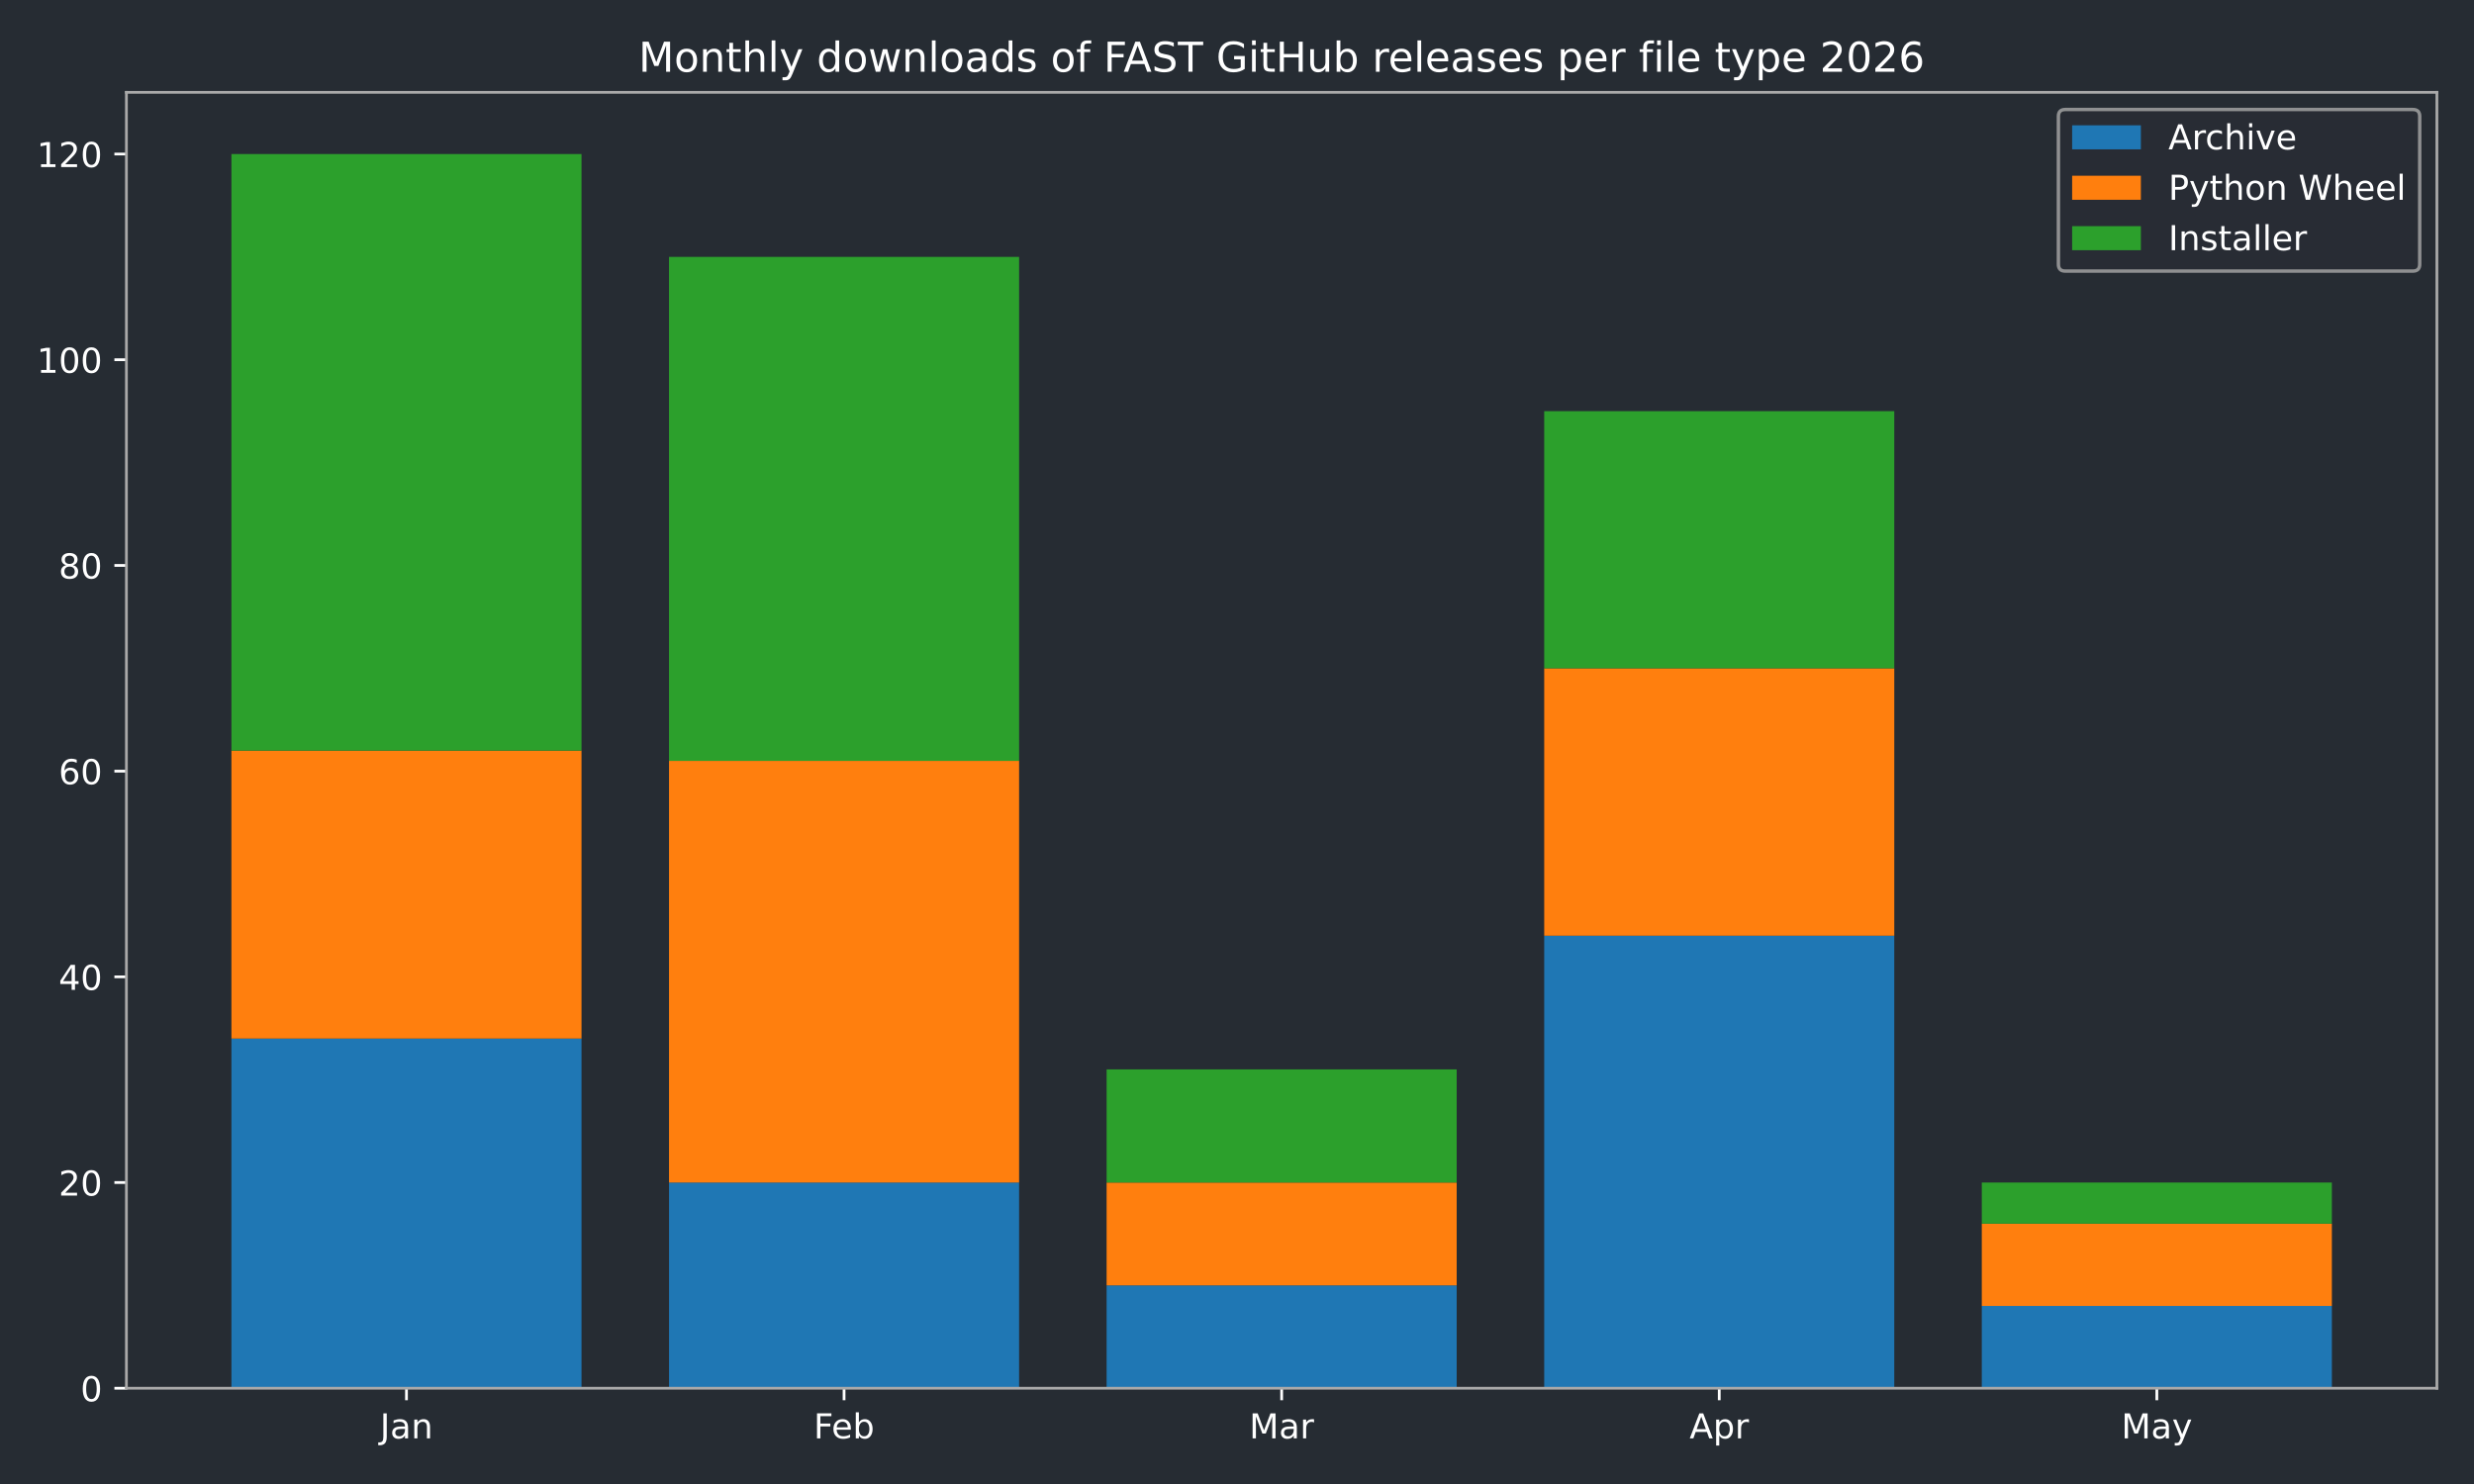
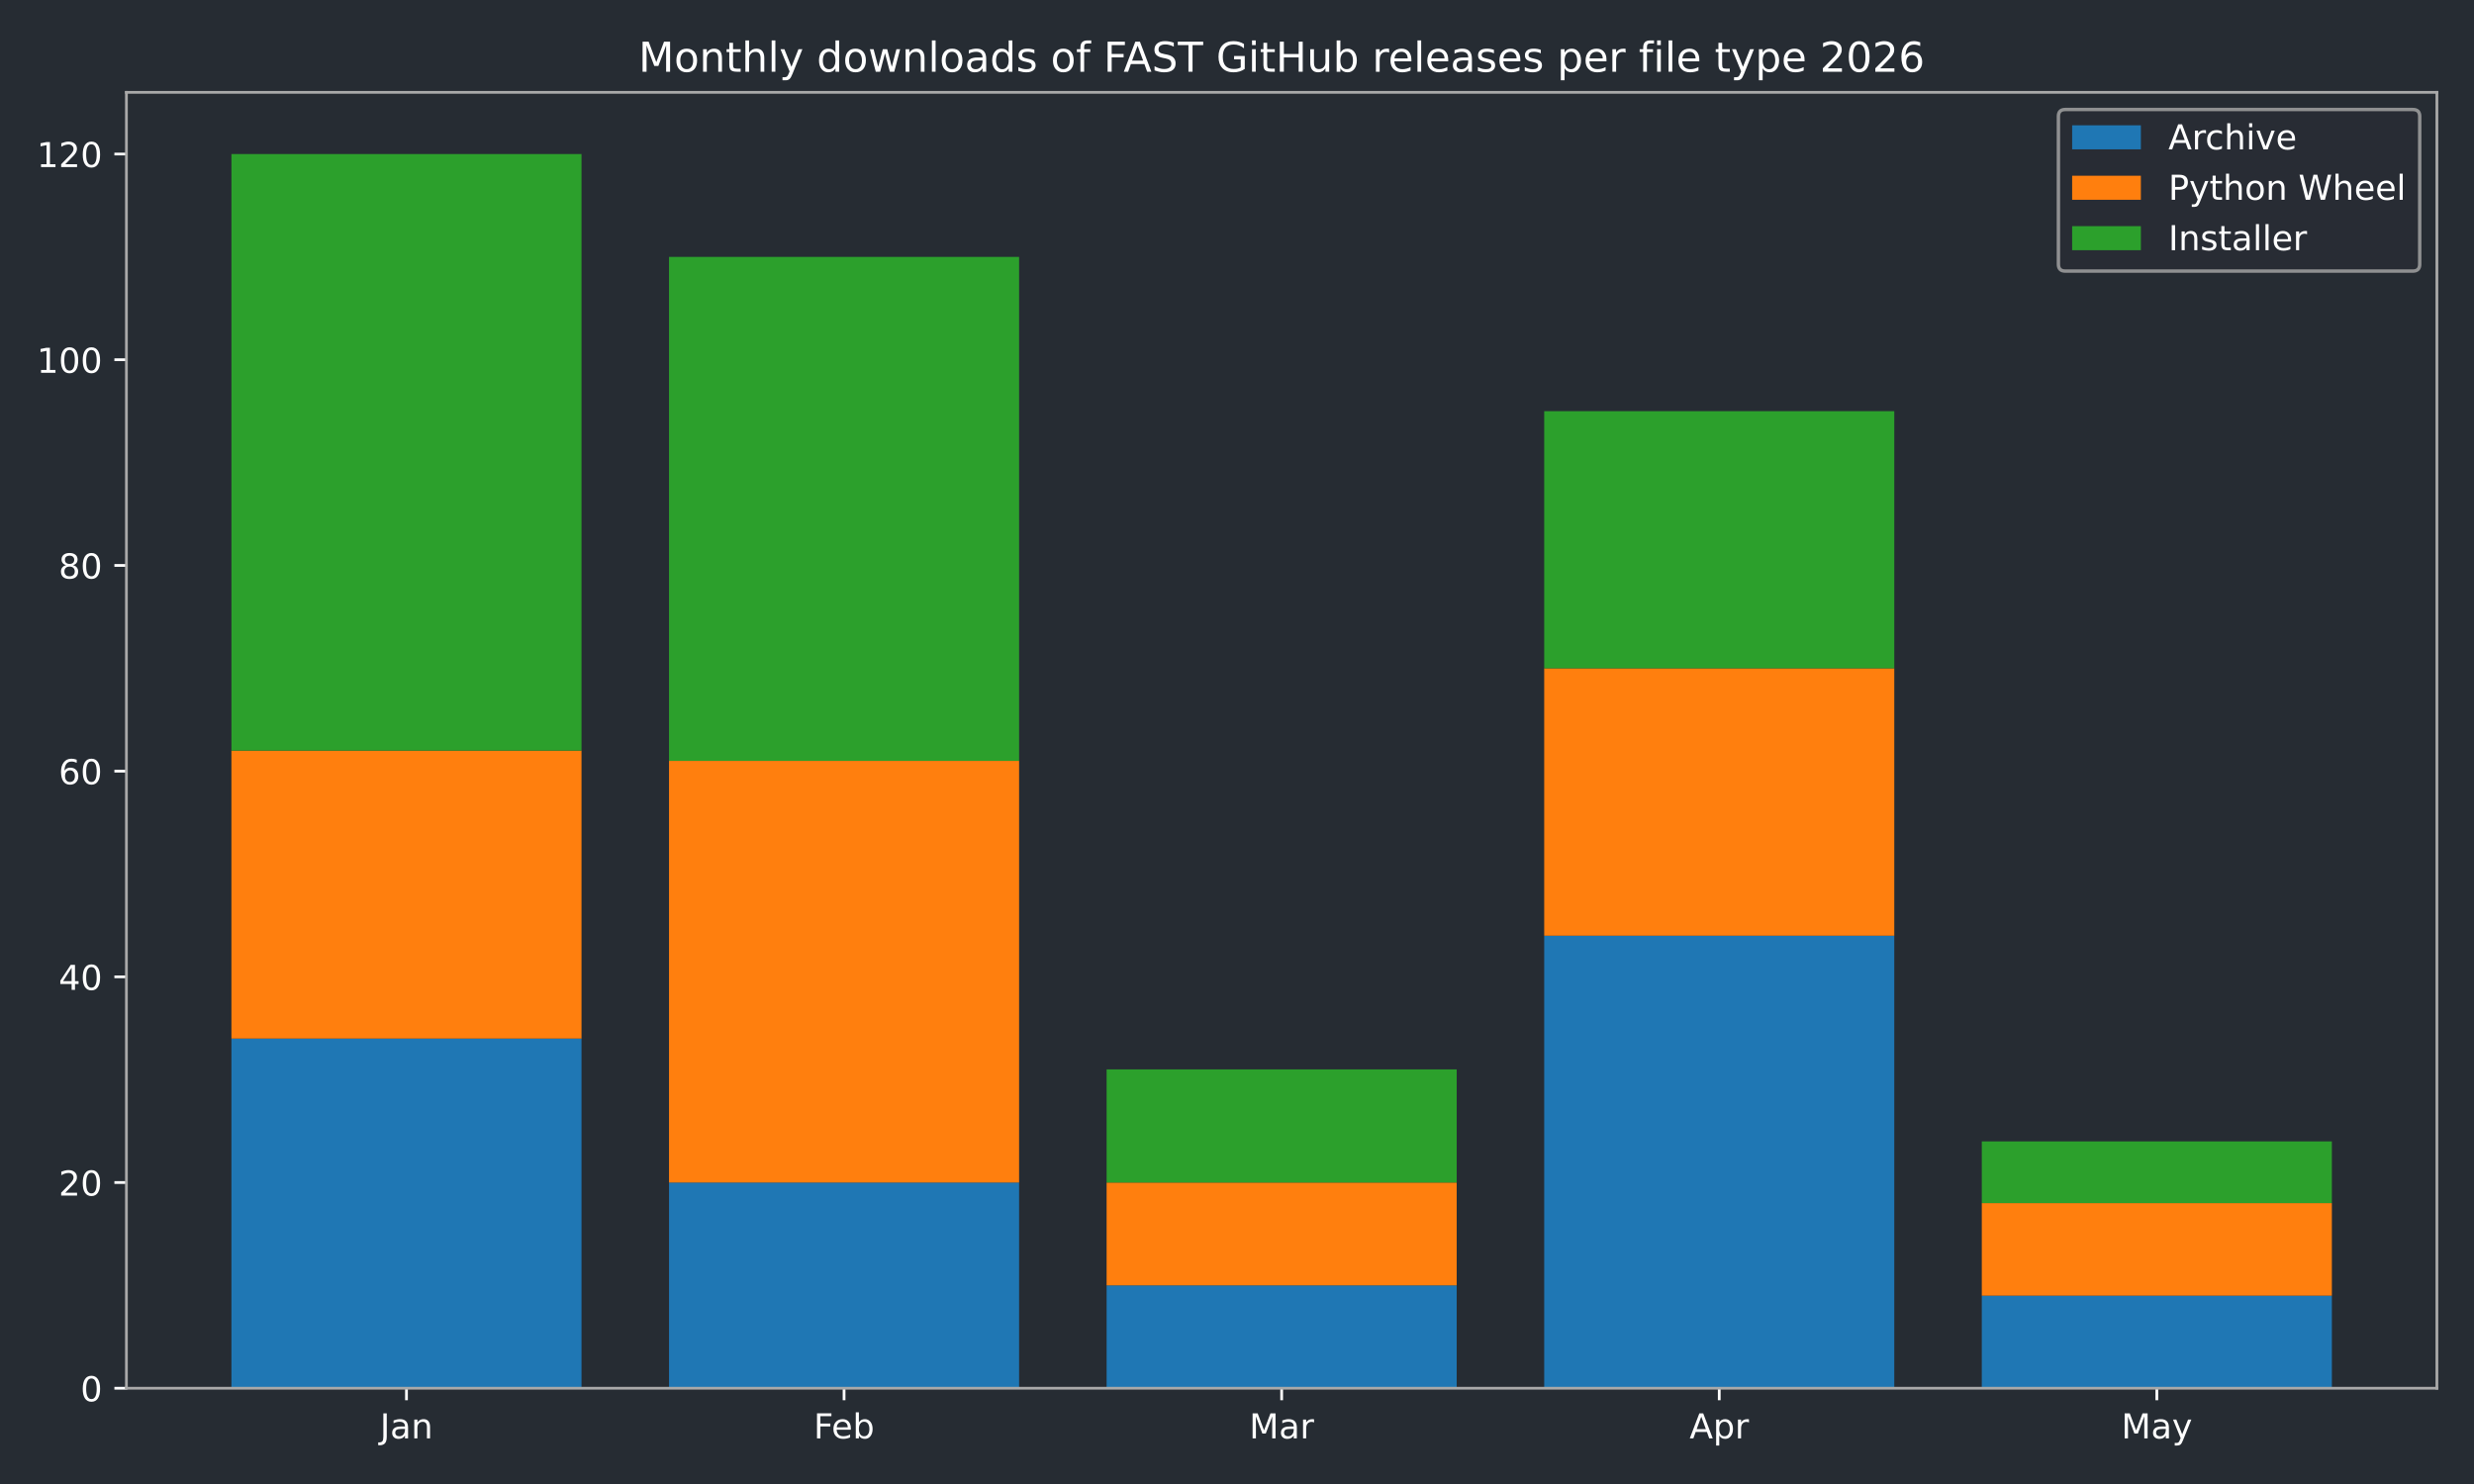
<svg xmlns="http://www.w3.org/2000/svg" xmlns:xlink="http://www.w3.org/1999/xlink" width="720pt" height="432pt" viewBox="0 0 720 432" version="1.1">
  <defs>
    <style type="text/css">*{stroke-linejoin: round; stroke-linecap: butt}</style>
  </defs>
  <g id="figure_1">
    <g id="patch_1">
      <path d="M 0 432  L 720 432  L 720 0  L 0 0  z " style="fill: #262c33" />
    </g>
    <g id="axes_1">
      <g id="patch_2">
        <path d="M 36.79 404.12  L 709.2 404.12  L 709.2 26.88  L 36.79 26.88  z " style="fill: #262c33" />
      </g>
      <g id="patch_3">
-         <path d="M 67.354 404.12  L 169.234 404.12  L 169.234 302.325  L 67.354 302.325  z " clip-path="url(#p2dd8b76d47)" style="fill: #1f77b4" />
+         <path d="M 67.354 404.12  L 169.234 404.12  L 169.234 302.325  L 67.354 302.325  z " clip-path="url(#pbf9c634d7a)" style="fill: #1f77b4" />
      </g>
      <g id="patch_4">
-         <path d="M 194.704 404.12  L 296.585 404.12  L 296.585 344.241  L 194.704 344.241  z " clip-path="url(#p2dd8b76d47)" style="fill: #1f77b4" />
+         <path d="M 194.704 404.12  L 296.585 404.12  L 296.585 344.241  L 194.704 344.241  z " clip-path="url(#pbf9c634d7a)" style="fill: #1f77b4" />
      </g>
      <g id="patch_5">
-         <path d="M 322.055 404.12  L 423.935 404.12  L 423.935 374.18  L 322.055 374.18  z " clip-path="url(#p2dd8b76d47)" style="fill: #1f77b4" />
+         <path d="M 322.055 404.12  L 423.935 404.12  L 423.935 374.18  L 322.055 374.18  z " clip-path="url(#pbf9c634d7a)" style="fill: #1f77b4" />
      </g>
      <g id="patch_6">
-         <path d="M 449.405 404.12  L 551.286 404.12  L 551.286 272.385  L 449.405 272.385  z " clip-path="url(#p2dd8b76d47)" style="fill: #1f77b4" />
+         <path d="M 449.405 404.12  L 551.286 404.12  L 551.286 272.385  L 449.405 272.385  z " clip-path="url(#pbf9c634d7a)" style="fill: #1f77b4" />
      </g>
      <g id="patch_7">
-         <path d="M 576.756 404.12  L 678.636 404.12  L 678.636 380.168  L 576.756 380.168  z " clip-path="url(#p2dd8b76d47)" style="fill: #1f77b4" />
+         <path d="M 576.756 404.12  L 678.636 404.12  L 678.636 377.174  L 576.756 377.174  z " clip-path="url(#pbf9c634d7a)" style="fill: #1f77b4" />
      </g>
      <g id="patch_8">
-         <path d="M 67.354 302.325  L 169.234 302.325  L 169.234 218.494  L 67.354 218.494  z " clip-path="url(#p2dd8b76d47)" style="fill: #ff7f0e" />
+         <path d="M 67.354 302.325  L 169.234 302.325  L 169.234 218.494  L 67.354 218.494  z " clip-path="url(#pbf9c634d7a)" style="fill: #ff7f0e" />
      </g>
      <g id="patch_9">
-         <path d="M 194.704 344.241  L 296.585 344.241  L 296.585 221.488  L 194.704 221.488  z " clip-path="url(#p2dd8b76d47)" style="fill: #ff7f0e" />
+         <path d="M 194.704 344.241  L 296.585 344.241  L 296.585 221.488  L 194.704 221.488  z " clip-path="url(#pbf9c634d7a)" style="fill: #ff7f0e" />
      </g>
      <g id="patch_10">
-         <path d="M 322.055 374.18  L 423.935 374.18  L 423.935 344.241  L 322.055 344.241  z " clip-path="url(#p2dd8b76d47)" style="fill: #ff7f0e" />
+         <path d="M 322.055 374.18  L 423.935 374.18  L 423.935 344.241  L 322.055 344.241  z " clip-path="url(#pbf9c634d7a)" style="fill: #ff7f0e" />
      </g>
      <g id="patch_11">
-         <path d="M 449.405 272.385  L 551.286 272.385  L 551.286 194.542  L 449.405 194.542  z " clip-path="url(#p2dd8b76d47)" style="fill: #ff7f0e" />
+         <path d="M 449.405 272.385  L 551.286 272.385  L 551.286 194.542  L 449.405 194.542  z " clip-path="url(#pbf9c634d7a)" style="fill: #ff7f0e" />
      </g>
      <g id="patch_12">
-         <path d="M 576.756 380.168  L 678.636 380.168  L 678.636 356.217  L 576.756 356.217  z " clip-path="url(#p2dd8b76d47)" style="fill: #ff7f0e" />
+         <path d="M 576.756 377.174  L 678.636 377.174  L 678.636 350.229  L 576.756 350.229  z " clip-path="url(#pbf9c634d7a)" style="fill: #ff7f0e" />
      </g>
      <g id="patch_13">
-         <path d="M 67.354 218.494  L 169.234 218.494  L 169.234 44.844  L 67.354 44.844  z " clip-path="url(#p2dd8b76d47)" style="fill: #2ca02c" />
+         <path d="M 67.354 218.494  L 169.234 218.494  L 169.234 44.844  L 67.354 44.844  z " clip-path="url(#pbf9c634d7a)" style="fill: #2ca02c" />
      </g>
      <g id="patch_14">
-         <path d="M 194.704 221.488  L 296.585 221.488  L 296.585 74.783  L 194.704 74.783  z " clip-path="url(#p2dd8b76d47)" style="fill: #2ca02c" />
+         <path d="M 194.704 221.488  L 296.585 221.488  L 296.585 74.783  L 194.704 74.783  z " clip-path="url(#pbf9c634d7a)" style="fill: #2ca02c" />
      </g>
      <g id="patch_15">
-         <path d="M 322.055 344.241  L 423.935 344.241  L 423.935 311.307  L 322.055 311.307  z " clip-path="url(#p2dd8b76d47)" style="fill: #2ca02c" />
+         <path d="M 322.055 344.241  L 423.935 344.241  L 423.935 311.307  L 322.055 311.307  z " clip-path="url(#pbf9c634d7a)" style="fill: #2ca02c" />
      </g>
      <g id="patch_16">
-         <path d="M 449.405 194.542  L 551.286 194.542  L 551.286 119.693  L 449.405 119.693  z " clip-path="url(#p2dd8b76d47)" style="fill: #2ca02c" />
+         <path d="M 449.405 194.542  L 551.286 194.542  L 551.286 119.693  L 449.405 119.693  z " clip-path="url(#pbf9c634d7a)" style="fill: #2ca02c" />
      </g>
      <g id="patch_17">
-         <path d="M 576.756 356.217  L 678.636 356.217  L 678.636 344.241  L 576.756 344.241  z " clip-path="url(#p2dd8b76d47)" style="fill: #2ca02c" />
+         <path d="M 576.756 350.229  L 678.636 350.229  L 678.636 332.265  L 576.756 332.265  z " clip-path="url(#pbf9c634d7a)" style="fill: #2ca02c" />
      </g>
      <g id="matplotlib.axis_1">
        <g id="xtick_1">
          <g id="line2d_1">
            <defs>
-               <path id="mb2af8fdf30" d="M 0 0  L 0 3.5  " style="stroke: #ffffff; stroke-width: 0.8" />
+               <path id="m3f2581b37e" d="M 0 0  L 0 3.5  " style="stroke: #ffffff; stroke-width: 0.8" />
            </defs>
            <g>
-               <use xlink:href="#mb2af8fdf30" x="118.294" y="404.12" style="fill: #ffffff; stroke: #ffffff; stroke-width: 0.8" />
+               <use xlink:href="#m3f2581b37e" x="118.294" y="404.12" style="fill: #ffffff; stroke: #ffffff; stroke-width: 0.8" />
            </g>
          </g>
          <g id="text_1">
            <g style="fill: #ffffff" transform="translate(110.5864 418.7184) scale(0.1 -0.1)">
              <defs>
                <path id="DejaVuSans-4a" d="M 628 4666  L 1259 4666  L 1259 325  Q 1259 -519 939 -900  Q 619 -1281 -91 -1281  L -331 -1281  L -331 -750  L -134 -750  Q 284 -750 456 -515  Q 628 -281 628 325  L 628 4666  z " transform="scale(0.015625)" />
                <path id="DejaVuSans-61" d="M 2194 1759  Q 1497 1759 1228 1600  Q 959 1441 959 1056  Q 959 750 1161 570  Q 1363 391 1709 391  Q 2188 391 2477 730  Q 2766 1069 2766 1631  L 2766 1759  L 2194 1759  z M 3341 1997  L 3341 0  L 2766 0  L 2766 531  Q 2569 213 2275 61  Q 1981 -91 1556 -91  Q 1019 -91 701 211  Q 384 513 384 1019  Q 384 1609 779 1909  Q 1175 2209 1959 2209  L 2766 2209  L 2766 2266  Q 2766 2663 2505 2880  Q 2244 3097 1772 3097  Q 1472 3097 1187 3025  Q 903 2953 641 2809  L 641 3341  Q 956 3463 1253 3523  Q 1550 3584 1831 3584  Q 2591 3584 2966 3190  Q 3341 2797 3341 1997  z " transform="scale(0.015625)" />
                <path id="DejaVuSans-6e" d="M 3513 2113  L 3513 0  L 2938 0  L 2938 2094  Q 2938 2591 2744 2837  Q 2550 3084 2163 3084  Q 1697 3084 1428 2787  Q 1159 2491 1159 1978  L 1159 0  L 581 0  L 581 3500  L 1159 3500  L 1159 2956  Q 1366 3272 1645 3428  Q 1925 3584 2291 3584  Q 2894 3584 3203 3211  Q 3513 2838 3513 2113  z " transform="scale(0.015625)" />
              </defs>
              <use xlink:href="#DejaVuSans-4a" />
              <use xlink:href="#DejaVuSans-61" transform="translate(29.49219 0)" />
              <use xlink:href="#DejaVuSans-6e" transform="translate(90.77148 0)" />
            </g>
          </g>
        </g>
        <g id="xtick_2">
          <g id="line2d_2">
            <g>
-               <use xlink:href="#mb2af8fdf30" x="245.645" y="404.12" style="fill: #ffffff; stroke: #ffffff; stroke-width: 0.8" />
+               <use xlink:href="#m3f2581b37e" x="245.645" y="404.12" style="fill: #ffffff; stroke: #ffffff; stroke-width: 0.8" />
            </g>
          </g>
          <g id="text_2">
            <g style="fill: #ffffff" transform="translate(236.7931 418.7184) scale(0.1 -0.1)">
              <defs>
                <path id="DejaVuSans-46" d="M 628 4666  L 3309 4666  L 3309 4134  L 1259 4134  L 1259 2759  L 3109 2759  L 3109 2228  L 1259 2228  L 1259 0  L 628 0  L 628 4666  z " transform="scale(0.015625)" />
                <path id="DejaVuSans-65" d="M 3597 1894  L 3597 1613  L 953 1613  Q 991 1019 1311 708  Q 1631 397 2203 397  Q 2534 397 2845 478  Q 3156 559 3463 722  L 3463 178  Q 3153 47 2828 -22  Q 2503 -91 2169 -91  Q 1331 -91 842 396  Q 353 884 353 1716  Q 353 2575 817 3079  Q 1281 3584 2069 3584  Q 2775 3584 3186 3129  Q 3597 2675 3597 1894  z M 3022 2063  Q 3016 2534 2758 2815  Q 2500 3097 2075 3097  Q 1594 3097 1305 2825  Q 1016 2553 972 2059  L 3022 2063  z " transform="scale(0.015625)" />
                <path id="DejaVuSans-62" d="M 3116 1747  Q 3116 2381 2855 2742  Q 2594 3103 2138 3103  Q 1681 3103 1420 2742  Q 1159 2381 1159 1747  Q 1159 1113 1420 752  Q 1681 391 2138 391  Q 2594 391 2855 752  Q 3116 1113 3116 1747  z M 1159 2969  Q 1341 3281 1617 3432  Q 1894 3584 2278 3584  Q 2916 3584 3314 3078  Q 3713 2572 3713 1747  Q 3713 922 3314 415  Q 2916 -91 2278 -91  Q 1894 -91 1617 61  Q 1341 213 1159 525  L 1159 0  L 581 0  L 581 4863  L 1159 4863  L 1159 2969  z " transform="scale(0.015625)" />
              </defs>
              <use xlink:href="#DejaVuSans-46" />
              <use xlink:href="#DejaVuSans-65" transform="translate(52.01953 0)" />
              <use xlink:href="#DejaVuSans-62" transform="translate(113.543 0)" />
            </g>
          </g>
        </g>
        <g id="xtick_3">
          <g id="line2d_3">
            <g>
-               <use xlink:href="#mb2af8fdf30" x="372.995" y="404.12" style="fill: #ffffff; stroke: #ffffff; stroke-width: 0.8" />
+               <use xlink:href="#m3f2581b37e" x="372.995" y="404.12" style="fill: #ffffff; stroke: #ffffff; stroke-width: 0.8" />
            </g>
          </g>
          <g id="text_3">
            <g style="fill: #ffffff" transform="translate(363.5614 418.7184) scale(0.1 -0.1)">
              <defs>
                <path id="DejaVuSans-4d" d="M 628 4666  L 1569 4666  L 2759 1491  L 3956 4666  L 4897 4666  L 4897 0  L 4281 0  L 4281 4097  L 3078 897  L 2444 897  L 1241 4097  L 1241 0  L 628 0  L 628 4666  z " transform="scale(0.015625)" />
                <path id="DejaVuSans-72" d="M 2631 2963  Q 2534 3019 2420 3045  Q 2306 3072 2169 3072  Q 1681 3072 1420 2755  Q 1159 2438 1159 1844  L 1159 0  L 581 0  L 581 3500  L 1159 3500  L 1159 2956  Q 1341 3275 1631 3429  Q 1922 3584 2338 3584  Q 2397 3584 2469 3576  Q 2541 3569 2628 3553  L 2631 2963  z " transform="scale(0.015625)" />
              </defs>
              <use xlink:href="#DejaVuSans-4d" />
              <use xlink:href="#DejaVuSans-61" transform="translate(86.2793 0)" />
              <use xlink:href="#DejaVuSans-72" transform="translate(147.5586 0)" />
            </g>
          </g>
        </g>
        <g id="xtick_4">
          <g id="line2d_4">
            <g>
-               <use xlink:href="#mb2af8fdf30" x="500.345" y="404.12" style="fill: #ffffff; stroke: #ffffff; stroke-width: 0.8" />
+               <use xlink:href="#m3f2581b37e" x="500.345" y="404.12" style="fill: #ffffff; stroke: #ffffff; stroke-width: 0.8" />
            </g>
          </g>
          <g id="text_4">
            <g style="fill: #ffffff" transform="translate(491.6954 418.7184) scale(0.1 -0.1)">
              <defs>
                <path id="DejaVuSans-41" d="M 2188 4044  L 1331 1722  L 3047 1722  L 2188 4044  z M 1831 4666  L 2547 4666  L 4325 0  L 3669 0  L 3244 1197  L 1141 1197  L 716 0  L 50 0  L 1831 4666  z " transform="scale(0.015625)" />
                <path id="DejaVuSans-70" d="M 1159 525  L 1159 -1331  L 581 -1331  L 581 3500  L 1159 3500  L 1159 2969  Q 1341 3281 1617 3432  Q 1894 3584 2278 3584  Q 2916 3584 3314 3078  Q 3713 2572 3713 1747  Q 3713 922 3314 415  Q 2916 -91 2278 -91  Q 1894 -91 1617 61  Q 1341 213 1159 525  z M 3116 1747  Q 3116 2381 2855 2742  Q 2594 3103 2138 3103  Q 1681 3103 1420 2742  Q 1159 2381 1159 1747  Q 1159 1113 1420 752  Q 1681 391 2138 391  Q 2594 391 2855 752  Q 3116 1113 3116 1747  z " transform="scale(0.015625)" />
              </defs>
              <use xlink:href="#DejaVuSans-41" />
              <use xlink:href="#DejaVuSans-70" transform="translate(68.4082 0)" />
              <use xlink:href="#DejaVuSans-72" transform="translate(131.8848 0)" />
            </g>
          </g>
        </g>
        <g id="xtick_5">
          <g id="line2d_5">
            <g>
-               <use xlink:href="#mb2af8fdf30" x="627.696" y="404.12" style="fill: #ffffff; stroke: #ffffff; stroke-width: 0.8" />
+               <use xlink:href="#m3f2581b37e" x="627.696" y="404.12" style="fill: #ffffff; stroke: #ffffff; stroke-width: 0.8" />
            </g>
          </g>
          <g id="text_5">
            <g style="fill: #ffffff" transform="translate(617.3583 418.7184) scale(0.1 -0.1)">
              <defs>
                <path id="DejaVuSans-79" d="M 2059 -325  Q 1816 -950 1584 -1140  Q 1353 -1331 966 -1331  L 506 -1331  L 506 -850  L 844 -850  Q 1081 -850 1212 -737  Q 1344 -625 1503 -206  L 1606 56  L 191 3500  L 800 3500  L 1894 763  L 2988 3500  L 3597 3500  L 2059 -325  z " transform="scale(0.015625)" />
              </defs>
              <use xlink:href="#DejaVuSans-4d" />
              <use xlink:href="#DejaVuSans-61" transform="translate(86.2793 0)" />
              <use xlink:href="#DejaVuSans-79" transform="translate(147.5586 0)" />
            </g>
          </g>
        </g>
      </g>
      <g id="matplotlib.axis_2">
        <g id="ytick_1">
          <g id="line2d_6">
            <defs>
-               <path id="m16f41e297a" d="M 0 0  L -3.5 0  " style="stroke: #ffffff; stroke-width: 0.8" />
+               <path id="mfe79363bf0" d="M 0 0  L -3.5 0  " style="stroke: #ffffff; stroke-width: 0.8" />
            </defs>
            <g>
-               <use xlink:href="#m16f41e297a" x="36.79" y="404.12" style="fill: #ffffff; stroke: #ffffff; stroke-width: 0.8" />
+               <use xlink:href="#mfe79363bf0" x="36.79" y="404.12" style="fill: #ffffff; stroke: #ffffff; stroke-width: 0.8" />
            </g>
          </g>
          <g id="text_6">
            <g style="fill: #ffffff" transform="translate(23.4275 407.9192) scale(0.1 -0.1)">
              <defs>
                <path id="DejaVuSans-30" d="M 2034 4250  Q 1547 4250 1301 3770  Q 1056 3291 1056 2328  Q 1056 1369 1301 889  Q 1547 409 2034 409  Q 2525 409 2770 889  Q 3016 1369 3016 2328  Q 3016 3291 2770 3770  Q 2525 4250 2034 4250  z M 2034 4750  Q 2819 4750 3233 4129  Q 3647 3509 3647 2328  Q 3647 1150 3233 529  Q 2819 -91 2034 -91  Q 1250 -91 836 529  Q 422 1150 422 2328  Q 422 3509 836 4129  Q 1250 4750 2034 4750  z " transform="scale(0.015625)" />
              </defs>
              <use xlink:href="#DejaVuSans-30" />
            </g>
          </g>
        </g>
        <g id="ytick_2">
          <g id="line2d_7">
            <g>
-               <use xlink:href="#m16f41e297a" x="36.79" y="344.241" style="fill: #ffffff; stroke: #ffffff; stroke-width: 0.8" />
+               <use xlink:href="#mfe79363bf0" x="36.79" y="344.241" style="fill: #ffffff; stroke: #ffffff; stroke-width: 0.8" />
            </g>
          </g>
          <g id="text_7">
            <g style="fill: #ffffff" transform="translate(17.065 348.0399) scale(0.1 -0.1)">
              <defs>
                <path id="DejaVuSans-32" d="M 1228 531  L 3431 531  L 3431 0  L 469 0  L 469 531  Q 828 903 1448 1529  Q 2069 2156 2228 2338  Q 2531 2678 2651 2914  Q 2772 3150 2772 3378  Q 2772 3750 2511 3984  Q 2250 4219 1831 4219  Q 1534 4219 1204 4116  Q 875 4013 500 3803  L 500 4441  Q 881 4594 1212 4672  Q 1544 4750 1819 4750  Q 2544 4750 2975 4387  Q 3406 4025 3406 3419  Q 3406 3131 3298 2873  Q 3191 2616 2906 2266  Q 2828 2175 2409 1742  Q 1991 1309 1228 531  z " transform="scale(0.015625)" />
              </defs>
              <use xlink:href="#DejaVuSans-32" />
              <use xlink:href="#DejaVuSans-30" transform="translate(63.62305 0)" />
            </g>
          </g>
        </g>
        <g id="ytick_3">
          <g id="line2d_8">
            <g>
-               <use xlink:href="#m16f41e297a" x="36.79" y="284.361" style="fill: #ffffff; stroke: #ffffff; stroke-width: 0.8" />
+               <use xlink:href="#mfe79363bf0" x="36.79" y="284.361" style="fill: #ffffff; stroke: #ffffff; stroke-width: 0.8" />
            </g>
          </g>
          <g id="text_8">
            <g style="fill: #ffffff" transform="translate(17.065 288.1605) scale(0.1 -0.1)">
              <defs>
                <path id="DejaVuSans-34" d="M 2419 4116  L 825 1625  L 2419 1625  L 2419 4116  z M 2253 4666  L 3047 4666  L 3047 1625  L 3713 1625  L 3713 1100  L 3047 1100  L 3047 0  L 2419 0  L 2419 1100  L 313 1100  L 313 1709  L 2253 4666  z " transform="scale(0.015625)" />
              </defs>
              <use xlink:href="#DejaVuSans-34" />
              <use xlink:href="#DejaVuSans-30" transform="translate(63.62305 0)" />
            </g>
          </g>
        </g>
        <g id="ytick_4">
          <g id="line2d_9">
            <g>
-               <use xlink:href="#m16f41e297a" x="36.79" y="224.482" style="fill: #ffffff; stroke: #ffffff; stroke-width: 0.8" />
+               <use xlink:href="#mfe79363bf0" x="36.79" y="224.482" style="fill: #ffffff; stroke: #ffffff; stroke-width: 0.8" />
            </g>
          </g>
          <g id="text_9">
            <g style="fill: #ffffff" transform="translate(17.065 228.2811) scale(0.1 -0.1)">
              <defs>
                <path id="DejaVuSans-36" d="M 2113 2584  Q 1688 2584 1439 2293  Q 1191 2003 1191 1497  Q 1191 994 1439 701  Q 1688 409 2113 409  Q 2538 409 2786 701  Q 3034 994 3034 1497  Q 3034 2003 2786 2293  Q 2538 2584 2113 2584  z M 3366 4563  L 3366 3988  Q 3128 4100 2886 4159  Q 2644 4219 2406 4219  Q 1781 4219 1451 3797  Q 1122 3375 1075 2522  Q 1259 2794 1537 2939  Q 1816 3084 2150 3084  Q 2853 3084 3261 2657  Q 3669 2231 3669 1497  Q 3669 778 3244 343  Q 2819 -91 2113 -91  Q 1303 -91 875 529  Q 447 1150 447 2328  Q 447 3434 972 4092  Q 1497 4750 2381 4750  Q 2619 4750 2861 4703  Q 3103 4656 3366 4563  z " transform="scale(0.015625)" />
              </defs>
              <use xlink:href="#DejaVuSans-36" />
              <use xlink:href="#DejaVuSans-30" transform="translate(63.62305 0)" />
            </g>
          </g>
        </g>
        <g id="ytick_5">
          <g id="line2d_10">
            <g>
-               <use xlink:href="#m16f41e297a" x="36.79" y="164.603" style="fill: #ffffff; stroke: #ffffff; stroke-width: 0.8" />
+               <use xlink:href="#mfe79363bf0" x="36.79" y="164.603" style="fill: #ffffff; stroke: #ffffff; stroke-width: 0.8" />
            </g>
          </g>
          <g id="text_10">
            <g style="fill: #ffffff" transform="translate(17.065 168.4018) scale(0.1 -0.1)">
              <defs>
                <path id="DejaVuSans-38" d="M 2034 2216  Q 1584 2216 1326 1975  Q 1069 1734 1069 1313  Q 1069 891 1326 650  Q 1584 409 2034 409  Q 2484 409 2743 651  Q 3003 894 3003 1313  Q 3003 1734 2745 1975  Q 2488 2216 2034 2216  z M 1403 2484  Q 997 2584 770 2862  Q 544 3141 544 3541  Q 544 4100 942 4425  Q 1341 4750 2034 4750  Q 2731 4750 3128 4425  Q 3525 4100 3525 3541  Q 3525 3141 3298 2862  Q 3072 2584 2669 2484  Q 3125 2378 3379 2068  Q 3634 1759 3634 1313  Q 3634 634 3220 271  Q 2806 -91 2034 -91  Q 1263 -91 848 271  Q 434 634 434 1313  Q 434 1759 690 2068  Q 947 2378 1403 2484  z M 1172 3481  Q 1172 3119 1398 2916  Q 1625 2713 2034 2713  Q 2441 2713 2670 2916  Q 2900 3119 2900 3481  Q 2900 3844 2670 4047  Q 2441 4250 2034 4250  Q 1625 4250 1398 4047  Q 1172 3844 1172 3481  z " transform="scale(0.015625)" />
              </defs>
              <use xlink:href="#DejaVuSans-38" />
              <use xlink:href="#DejaVuSans-30" transform="translate(63.62305 0)" />
            </g>
          </g>
        </g>
        <g id="ytick_6">
          <g id="line2d_11">
            <g>
-               <use xlink:href="#m16f41e297a" x="36.79" y="104.723" style="fill: #ffffff; stroke: #ffffff; stroke-width: 0.8" />
+               <use xlink:href="#mfe79363bf0" x="36.79" y="104.723" style="fill: #ffffff; stroke: #ffffff; stroke-width: 0.8" />
            </g>
          </g>
          <g id="text_11">
            <g style="fill: #ffffff" transform="translate(10.7025 108.5224) scale(0.1 -0.1)">
              <defs>
                <path id="DejaVuSans-31" d="M 794 531  L 1825 531  L 1825 4091  L 703 3866  L 703 4441  L 1819 4666  L 2450 4666  L 2450 531  L 3481 531  L 3481 0  L 794 0  L 794 531  z " transform="scale(0.015625)" />
              </defs>
              <use xlink:href="#DejaVuSans-31" />
              <use xlink:href="#DejaVuSans-30" transform="translate(63.62305 0)" />
              <use xlink:href="#DejaVuSans-30" transform="translate(127.2461 0)" />
            </g>
          </g>
        </g>
        <g id="ytick_7">
          <g id="line2d_12">
            <g>
-               <use xlink:href="#m16f41e297a" x="36.79" y="44.844" style="fill: #ffffff; stroke: #ffffff; stroke-width: 0.8" />
+               <use xlink:href="#mfe79363bf0" x="36.79" y="44.844" style="fill: #ffffff; stroke: #ffffff; stroke-width: 0.8" />
            </g>
          </g>
          <g id="text_12">
            <g style="fill: #ffffff" transform="translate(10.7025 48.64303) scale(0.1 -0.1)">
              <use xlink:href="#DejaVuSans-31" />
              <use xlink:href="#DejaVuSans-32" transform="translate(63.62305 0)" />
              <use xlink:href="#DejaVuSans-30" transform="translate(127.2461 0)" />
            </g>
          </g>
        </g>
      </g>
      <g id="patch_18">
        <path d="M 36.79 404.12  L 36.79 26.88  " style="fill: none; stroke: #a9a9a9; stroke-width: 0.8; stroke-linejoin: miter; stroke-linecap: square" />
      </g>
      <g id="patch_19">
        <path d="M 709.2 404.12  L 709.2 26.88  " style="fill: none; stroke: #a9a9a9; stroke-width: 0.8; stroke-linejoin: miter; stroke-linecap: square" />
      </g>
      <g id="patch_20">
        <path d="M 36.79 404.12  L 709.2 404.12  " style="fill: none; stroke: #a9a9a9; stroke-width: 0.8; stroke-linejoin: miter; stroke-linecap: square" />
      </g>
      <g id="patch_21">
        <path d="M 36.79 26.88  L 709.2 26.88  " style="fill: none; stroke: #a9a9a9; stroke-width: 0.8; stroke-linejoin: miter; stroke-linecap: square" />
      </g>
      <g id="text_13">
        <g style="fill: #ffffff" transform="translate(185.8316 20.88) scale(0.12 -0.12)">
          <defs>
            <path id="DejaVuSans-6f" d="M 1959 3097  Q 1497 3097 1228 2736  Q 959 2375 959 1747  Q 959 1119 1226 758  Q 1494 397 1959 397  Q 2419 397 2687 759  Q 2956 1122 2956 1747  Q 2956 2369 2687 2733  Q 2419 3097 1959 3097  z M 1959 3584  Q 2709 3584 3137 3096  Q 3566 2609 3566 1747  Q 3566 888 3137 398  Q 2709 -91 1959 -91  Q 1206 -91 779 398  Q 353 888 353 1747  Q 353 2609 779 3096  Q 1206 3584 1959 3584  z " transform="scale(0.015625)" />
            <path id="DejaVuSans-74" d="M 1172 4494  L 1172 3500  L 2356 3500  L 2356 3053  L 1172 3053  L 1172 1153  Q 1172 725 1289 603  Q 1406 481 1766 481  L 2356 481  L 2356 0  L 1766 0  Q 1100 0 847 248  Q 594 497 594 1153  L 594 3053  L 172 3053  L 172 3500  L 594 3500  L 594 4494  L 1172 4494  z " transform="scale(0.015625)" />
            <path id="DejaVuSans-68" d="M 3513 2113  L 3513 0  L 2938 0  L 2938 2094  Q 2938 2591 2744 2837  Q 2550 3084 2163 3084  Q 1697 3084 1428 2787  Q 1159 2491 1159 1978  L 1159 0  L 581 0  L 581 4863  L 1159 4863  L 1159 2956  Q 1366 3272 1645 3428  Q 1925 3584 2291 3584  Q 2894 3584 3203 3211  Q 3513 2838 3513 2113  z " transform="scale(0.015625)" />
            <path id="DejaVuSans-6c" d="M 603 4863  L 1178 4863  L 1178 0  L 603 0  L 603 4863  z " transform="scale(0.015625)" />
            <path id="DejaVuSans-20" transform="scale(0.015625)" />
            <path id="DejaVuSans-64" d="M 2906 2969  L 2906 4863  L 3481 4863  L 3481 0  L 2906 0  L 2906 525  Q 2725 213 2448 61  Q 2172 -91 1784 -91  Q 1150 -91 751 415  Q 353 922 353 1747  Q 353 2572 751 3078  Q 1150 3584 1784 3584  Q 2172 3584 2448 3432  Q 2725 3281 2906 2969  z M 947 1747  Q 947 1113 1208 752  Q 1469 391 1925 391  Q 2381 391 2643 752  Q 2906 1113 2906 1747  Q 2906 2381 2643 2742  Q 2381 3103 1925 3103  Q 1469 3103 1208 2742  Q 947 2381 947 1747  z " transform="scale(0.015625)" />
            <path id="DejaVuSans-77" d="M 269 3500  L 844 3500  L 1563 769  L 2278 3500  L 2956 3500  L 3675 769  L 4391 3500  L 4966 3500  L 4050 0  L 3372 0  L 2619 2869  L 1863 0  L 1184 0  L 269 3500  z " transform="scale(0.015625)" />
            <path id="DejaVuSans-73" d="M 2834 3397  L 2834 2853  Q 2591 2978 2328 3040  Q 2066 3103 1784 3103  Q 1356 3103 1142 2972  Q 928 2841 928 2578  Q 928 2378 1081 2264  Q 1234 2150 1697 2047  L 1894 2003  Q 2506 1872 2764 1633  Q 3022 1394 3022 966  Q 3022 478 2636 193  Q 2250 -91 1575 -91  Q 1294 -91 989 -36  Q 684 19 347 128  L 347 722  Q 666 556 975 473  Q 1284 391 1588 391  Q 1994 391 2212 530  Q 2431 669 2431 922  Q 2431 1156 2273 1281  Q 2116 1406 1581 1522  L 1381 1569  Q 847 1681 609 1914  Q 372 2147 372 2553  Q 372 3047 722 3315  Q 1072 3584 1716 3584  Q 2034 3584 2315 3537  Q 2597 3491 2834 3397  z " transform="scale(0.015625)" />
            <path id="DejaVuSans-66" d="M 2375 4863  L 2375 4384  L 1825 4384  Q 1516 4384 1395 4259  Q 1275 4134 1275 3809  L 1275 3500  L 2222 3500  L 2222 3053  L 1275 3053  L 1275 0  L 697 0  L 697 3053  L 147 3053  L 147 3500  L 697 3500  L 697 3744  Q 697 4328 969 4595  Q 1241 4863 1831 4863  L 2375 4863  z " transform="scale(0.015625)" />
            <path id="DejaVuSans-53" d="M 3425 4513  L 3425 3897  Q 3066 4069 2747 4153  Q 2428 4238 2131 4238  Q 1616 4238 1336 4038  Q 1056 3838 1056 3469  Q 1056 3159 1242 3001  Q 1428 2844 1947 2747  L 2328 2669  Q 3034 2534 3370 2195  Q 3706 1856 3706 1288  Q 3706 609 3251 259  Q 2797 -91 1919 -91  Q 1588 -91 1214 -16  Q 841 59 441 206  L 441 856  Q 825 641 1194 531  Q 1563 422 1919 422  Q 2459 422 2753 634  Q 3047 847 3047 1241  Q 3047 1584 2836 1778  Q 2625 1972 2144 2069  L 1759 2144  Q 1053 2284 737 2584  Q 422 2884 422 3419  Q 422 4038 858 4394  Q 1294 4750 2059 4750  Q 2388 4750 2728 4690  Q 3069 4631 3425 4513  z " transform="scale(0.015625)" />
            <path id="DejaVuSans-54" d="M -19 4666  L 3928 4666  L 3928 4134  L 2272 4134  L 2272 0  L 1638 0  L 1638 4134  L -19 4134  L -19 4666  z " transform="scale(0.015625)" />
            <path id="DejaVuSans-47" d="M 3809 666  L 3809 1919  L 2778 1919  L 2778 2438  L 4434 2438  L 4434 434  Q 4069 175 3628 42  Q 3188 -91 2688 -91  Q 1594 -91 976 548  Q 359 1188 359 2328  Q 359 3472 976 4111  Q 1594 4750 2688 4750  Q 3144 4750 3555 4637  Q 3966 4525 4313 4306  L 4313 3634  Q 3963 3931 3569 4081  Q 3175 4231 2741 4231  Q 1884 4231 1454 3753  Q 1025 3275 1025 2328  Q 1025 1384 1454 906  Q 1884 428 2741 428  Q 3075 428 3337 486  Q 3600 544 3809 666  z " transform="scale(0.015625)" />
            <path id="DejaVuSans-69" d="M 603 3500  L 1178 3500  L 1178 0  L 603 0  L 603 3500  z M 603 4863  L 1178 4863  L 1178 4134  L 603 4134  L 603 4863  z " transform="scale(0.015625)" />
            <path id="DejaVuSans-48" d="M 628 4666  L 1259 4666  L 1259 2753  L 3553 2753  L 3553 4666  L 4184 4666  L 4184 0  L 3553 0  L 3553 2222  L 1259 2222  L 1259 0  L 628 0  L 628 4666  z " transform="scale(0.015625)" />
            <path id="DejaVuSans-75" d="M 544 1381  L 544 3500  L 1119 3500  L 1119 1403  Q 1119 906 1312 657  Q 1506 409 1894 409  Q 2359 409 2629 706  Q 2900 1003 2900 1516  L 2900 3500  L 3475 3500  L 3475 0  L 2900 0  L 2900 538  Q 2691 219 2414 64  Q 2138 -91 1772 -91  Q 1169 -91 856 284  Q 544 659 544 1381  z M 1991 3584  L 1991 3584  z " transform="scale(0.015625)" />
          </defs>
          <use xlink:href="#DejaVuSans-4d" />
          <use xlink:href="#DejaVuSans-6f" transform="translate(86.2793 0)" />
          <use xlink:href="#DejaVuSans-6e" transform="translate(147.4609 0)" />
          <use xlink:href="#DejaVuSans-74" transform="translate(210.8398 0)" />
          <use xlink:href="#DejaVuSans-68" transform="translate(250.0488 0)" />
          <use xlink:href="#DejaVuSans-6c" transform="translate(313.4277 0)" />
          <use xlink:href="#DejaVuSans-79" transform="translate(341.2109 0)" />
          <use xlink:href="#DejaVuSans-20" transform="translate(400.3906 0)" />
          <use xlink:href="#DejaVuSans-64" transform="translate(432.1777 0)" />
          <use xlink:href="#DejaVuSans-6f" transform="translate(495.6543 0)" />
          <use xlink:href="#DejaVuSans-77" transform="translate(556.8359 0)" />
          <use xlink:href="#DejaVuSans-6e" transform="translate(638.623 0)" />
          <use xlink:href="#DejaVuSans-6c" transform="translate(702.002 0)" />
          <use xlink:href="#DejaVuSans-6f" transform="translate(729.7852 0)" />
          <use xlink:href="#DejaVuSans-61" transform="translate(790.9668 0)" />
          <use xlink:href="#DejaVuSans-64" transform="translate(852.2461 0)" />
          <use xlink:href="#DejaVuSans-73" transform="translate(915.7227 0)" />
          <use xlink:href="#DejaVuSans-20" transform="translate(967.8223 0)" />
          <use xlink:href="#DejaVuSans-6f" transform="translate(999.6094 0)" />
          <use xlink:href="#DejaVuSans-66" transform="translate(1060.791 0)" />
          <use xlink:href="#DejaVuSans-20" transform="translate(1095.996 0)" />
          <use xlink:href="#DejaVuSans-46" transform="translate(1127.783 0)" />
          <use xlink:href="#DejaVuSans-41" transform="translate(1176.178 0)" />
          <use xlink:href="#DejaVuSans-53" transform="translate(1244.586 0)" />
          <use xlink:href="#DejaVuSans-54" transform="translate(1308.062 0)" />
          <use xlink:href="#DejaVuSans-20" transform="translate(1369.146 0)" />
          <use xlink:href="#DejaVuSans-47" transform="translate(1400.934 0)" />
          <use xlink:href="#DejaVuSans-69" transform="translate(1478.424 0)" />
          <use xlink:href="#DejaVuSans-74" transform="translate(1506.207 0)" />
          <use xlink:href="#DejaVuSans-48" transform="translate(1545.416 0)" />
          <use xlink:href="#DejaVuSans-75" transform="translate(1620.611 0)" />
          <use xlink:href="#DejaVuSans-62" transform="translate(1683.99 0)" />
          <use xlink:href="#DejaVuSans-20" transform="translate(1747.467 0)" />
          <use xlink:href="#DejaVuSans-72" transform="translate(1779.254 0)" />
          <use xlink:href="#DejaVuSans-65" transform="translate(1818.117 0)" />
          <use xlink:href="#DejaVuSans-6c" transform="translate(1879.641 0)" />
          <use xlink:href="#DejaVuSans-65" transform="translate(1907.424 0)" />
          <use xlink:href="#DejaVuSans-61" transform="translate(1968.947 0)" />
          <use xlink:href="#DejaVuSans-73" transform="translate(2030.227 0)" />
          <use xlink:href="#DejaVuSans-65" transform="translate(2082.326 0)" />
          <use xlink:href="#DejaVuSans-73" transform="translate(2143.85 0)" />
          <use xlink:href="#DejaVuSans-20" transform="translate(2195.949 0)" />
          <use xlink:href="#DejaVuSans-70" transform="translate(2227.736 0)" />
          <use xlink:href="#DejaVuSans-65" transform="translate(2291.213 0)" />
          <use xlink:href="#DejaVuSans-72" transform="translate(2352.736 0)" />
          <use xlink:href="#DejaVuSans-20" transform="translate(2393.85 0)" />
          <use xlink:href="#DejaVuSans-66" transform="translate(2425.637 0)" />
          <use xlink:href="#DejaVuSans-69" transform="translate(2460.842 0)" />
          <use xlink:href="#DejaVuSans-6c" transform="translate(2488.625 0)" />
          <use xlink:href="#DejaVuSans-65" transform="translate(2516.408 0)" />
          <use xlink:href="#DejaVuSans-20" transform="translate(2577.932 0)" />
          <use xlink:href="#DejaVuSans-74" transform="translate(2609.719 0)" />
          <use xlink:href="#DejaVuSans-79" transform="translate(2648.928 0)" />
          <use xlink:href="#DejaVuSans-70" transform="translate(2708.107 0)" />
          <use xlink:href="#DejaVuSans-65" transform="translate(2771.584 0)" />
          <use xlink:href="#DejaVuSans-20" transform="translate(2833.107 0)" />
          <use xlink:href="#DejaVuSans-32" transform="translate(2864.895 0)" />
          <use xlink:href="#DejaVuSans-30" transform="translate(2928.518 0)" />
          <use xlink:href="#DejaVuSans-32" transform="translate(2992.141 0)" />
          <use xlink:href="#DejaVuSans-36" transform="translate(3055.764 0)" />
        </g>
      </g>
      <g id="legend_1">
        <g id="patch_22">
          <path d="M 601.05 78.914  L 702.2 78.914  Q 704.2 78.914 704.2 76.914  L 704.2 33.88  Q 704.2 31.88 702.2 31.88  L 601.05 31.88  Q 599.05 31.88 599.05 33.88  L 599.05 76.914  Q 599.05 78.914 601.05 78.914  z " style="fill: #282c34; opacity: 0.8; stroke: #a9a9a9; stroke-linejoin: miter" />
        </g>
        <g id="patch_23">
          <path d="M 603.05 43.478  L 623.05 43.478  L 623.05 36.478  L 603.05 36.478  z " style="fill: #1f77b4" />
        </g>
        <g id="text_14">
          <g style="fill: #ffffff" transform="translate(631.05 43.47844) scale(0.1 -0.1)">
            <defs>
              <path id="DejaVuSans-63" d="M 3122 3366  L 3122 2828  Q 2878 2963 2633 3030  Q 2388 3097 2138 3097  Q 1578 3097 1268 2742  Q 959 2388 959 1747  Q 959 1106 1268 751  Q 1578 397 2138 397  Q 2388 397 2633 464  Q 2878 531 3122 666  L 3122 134  Q 2881 22 2623 -34  Q 2366 -91 2075 -91  Q 1284 -91 818 406  Q 353 903 353 1747  Q 353 2603 823 3093  Q 1294 3584 2113 3584  Q 2378 3584 2631 3529  Q 2884 3475 3122 3366  z " transform="scale(0.015625)" />
              <path id="DejaVuSans-76" d="M 191 3500  L 800 3500  L 1894 563  L 2988 3500  L 3597 3500  L 2284 0  L 1503 0  L 191 3500  z " transform="scale(0.015625)" />
            </defs>
            <use xlink:href="#DejaVuSans-41" />
            <use xlink:href="#DejaVuSans-72" transform="translate(68.4082 0)" />
            <use xlink:href="#DejaVuSans-63" transform="translate(107.2715 0)" />
            <use xlink:href="#DejaVuSans-68" transform="translate(162.252 0)" />
            <use xlink:href="#DejaVuSans-69" transform="translate(225.6309 0)" />
            <use xlink:href="#DejaVuSans-76" transform="translate(253.4141 0)" />
            <use xlink:href="#DejaVuSans-65" transform="translate(312.5938 0)" />
          </g>
        </g>
        <g id="patch_24">
          <path d="M 603.05 58.157  L 623.05 58.157  L 623.05 51.157  L 603.05 51.157  z " style="fill: #ff7f0e" />
        </g>
        <g id="text_15">
          <g style="fill: #ffffff" transform="translate(631.05 58.15656) scale(0.1 -0.1)">
            <defs>
              <path id="DejaVuSans-50" d="M 1259 4147  L 1259 2394  L 2053 2394  Q 2494 2394 2734 2622  Q 2975 2850 2975 3272  Q 2975 3691 2734 3919  Q 2494 4147 2053 4147  L 1259 4147  z M 628 4666  L 2053 4666  Q 2838 4666 3239 4311  Q 3641 3956 3641 3272  Q 3641 2581 3239 2228  Q 2838 1875 2053 1875  L 1259 1875  L 1259 0  L 628 0  L 628 4666  z " transform="scale(0.015625)" />
              <path id="DejaVuSans-57" d="M 213 4666  L 850 4666  L 1831 722  L 2809 4666  L 3519 4666  L 4500 722  L 5478 4666  L 6119 4666  L 4947 0  L 4153 0  L 3169 4050  L 2175 0  L 1381 0  L 213 4666  z " transform="scale(0.015625)" />
            </defs>
            <use xlink:href="#DejaVuSans-50" />
            <use xlink:href="#DejaVuSans-79" transform="translate(60.30273 0)" />
            <use xlink:href="#DejaVuSans-74" transform="translate(119.4824 0)" />
            <use xlink:href="#DejaVuSans-68" transform="translate(158.6914 0)" />
            <use xlink:href="#DejaVuSans-6f" transform="translate(222.0703 0)" />
            <use xlink:href="#DejaVuSans-6e" transform="translate(283.252 0)" />
            <use xlink:href="#DejaVuSans-20" transform="translate(346.6309 0)" />
            <use xlink:href="#DejaVuSans-57" transform="translate(378.418 0)" />
            <use xlink:href="#DejaVuSans-68" transform="translate(477.2949 0)" />
            <use xlink:href="#DejaVuSans-65" transform="translate(540.6738 0)" />
            <use xlink:href="#DejaVuSans-65" transform="translate(602.1973 0)" />
            <use xlink:href="#DejaVuSans-6c" transform="translate(663.7207 0)" />
          </g>
        </g>
        <g id="patch_25">
          <path d="M 603.05 72.835  L 623.05 72.835  L 623.05 65.835  L 603.05 65.835  z " style="fill: #2ca02c" />
        </g>
        <g id="text_16">
          <g style="fill: #ffffff" transform="translate(631.05 72.83469) scale(0.1 -0.1)">
            <defs>
              <path id="DejaVuSans-49" d="M 628 4666  L 1259 4666  L 1259 0  L 628 0  L 628 4666  z " transform="scale(0.015625)" />
            </defs>
            <use xlink:href="#DejaVuSans-49" />
            <use xlink:href="#DejaVuSans-6e" transform="translate(29.49219 0)" />
            <use xlink:href="#DejaVuSans-73" transform="translate(92.87109 0)" />
            <use xlink:href="#DejaVuSans-74" transform="translate(144.9707 0)" />
            <use xlink:href="#DejaVuSans-61" transform="translate(184.1797 0)" />
            <use xlink:href="#DejaVuSans-6c" transform="translate(245.459 0)" />
            <use xlink:href="#DejaVuSans-6c" transform="translate(273.2422 0)" />
            <use xlink:href="#DejaVuSans-65" transform="translate(301.0254 0)" />
            <use xlink:href="#DejaVuSans-72" transform="translate(362.5488 0)" />
          </g>
        </g>
      </g>
    </g>
  </g>
  <defs>
-     <clipPath id="p2dd8b76d47">
+     <clipPath id="pbf9c634d7a">
      <rect x="36.79" y="26.88" width="672.41" height="377.24" />
    </clipPath>
  </defs>
</svg>
